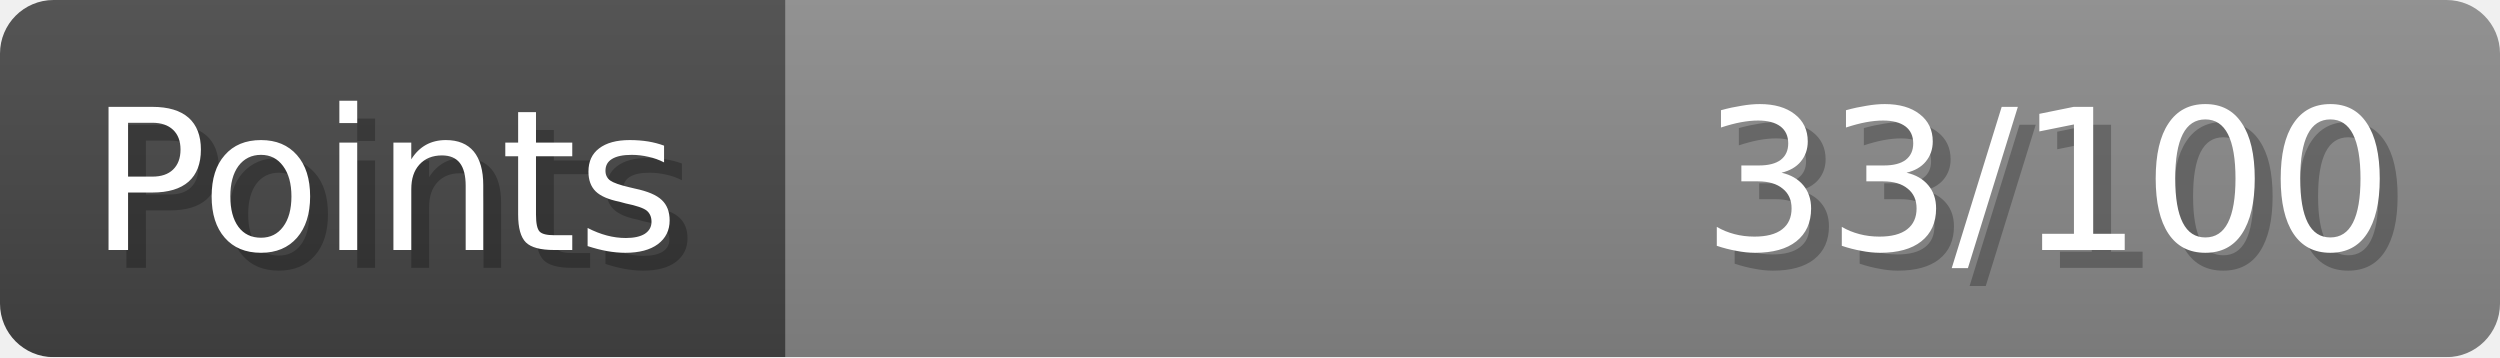
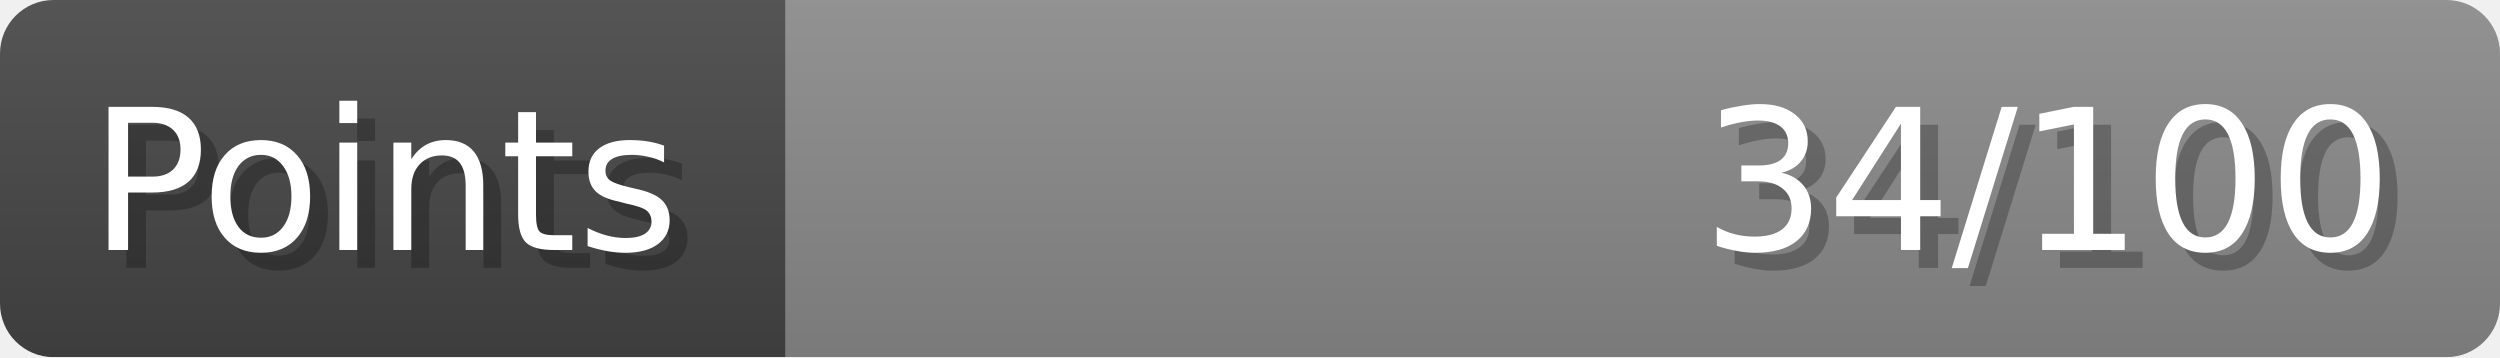
- <svg xmlns="http://www.w3.org/2000/svg" width="140px" height="20px" role="img" aria-label="Points: 33/100">
+ <svg xmlns="http://www.w3.org/2000/svg" width="140px" height="20px" role="img" aria-label="Points: 34/100">
  <linearGradient id="a" x2="0" y2="100%">
    <stop offset="0" stop-opacity=".1" stop-color="#EEE" />
    <stop offset="1" stop-opacity=".1" />
  </linearGradient>
  <mask id="m">
    <rect width="100%" height="100%" rx="3" fill="#FFF" />
  </mask>
  <g mask="url(#m)">
    <rect x="0" y="0" width="44" height="20" fill="#444" />
    <svg x="44" y="0" width="96" height="20">
      <rect width="100%" height="100%" fill="#888888" />
      <rect width="0%" height="100%" fill="#33CC11" transform="">
-         <animate attributeName="width" begin="0.5s" dur="600ms" from="0%" to="33%" repeatCount="1" fill="freeze" calcMode="spline" keyTimes="0; 1" keySplines="0.3, 0.61, 0.355, 1" />
+         <animate attributeName="width" begin="0.5s" dur="600ms" from="0%" to="34%" repeatCount="1" fill="freeze" calcMode="spline" keyTimes="0; 1" keySplines="0.3, 0.61, 0.355, 1" />
      </rect>
    </svg>
    <rect width="140" height="20" fill="url(#a)" />
  </g>
  <g aria-hidden="true" font-size="11" font-family="Verdana, DejaVu Sans, sans-serif" fill="#FFFFFF">
    <text x="6" y="15" fill="#000" opacity="0.25">Points</text>
    <text x="5" y="14">Points</text>
-     <text x="135" y="15" fill="#000" opacity="0.25" text-anchor="end">33/100</text>
-     <text x="134" y="14" text-anchor="end">33/100</text>
+     <text x="135" y="15" fill="#000" opacity="0.25" text-anchor="end">34/100</text>
+     <text x="134" y="14" text-anchor="end">34/100</text>
  </g>
</svg>
